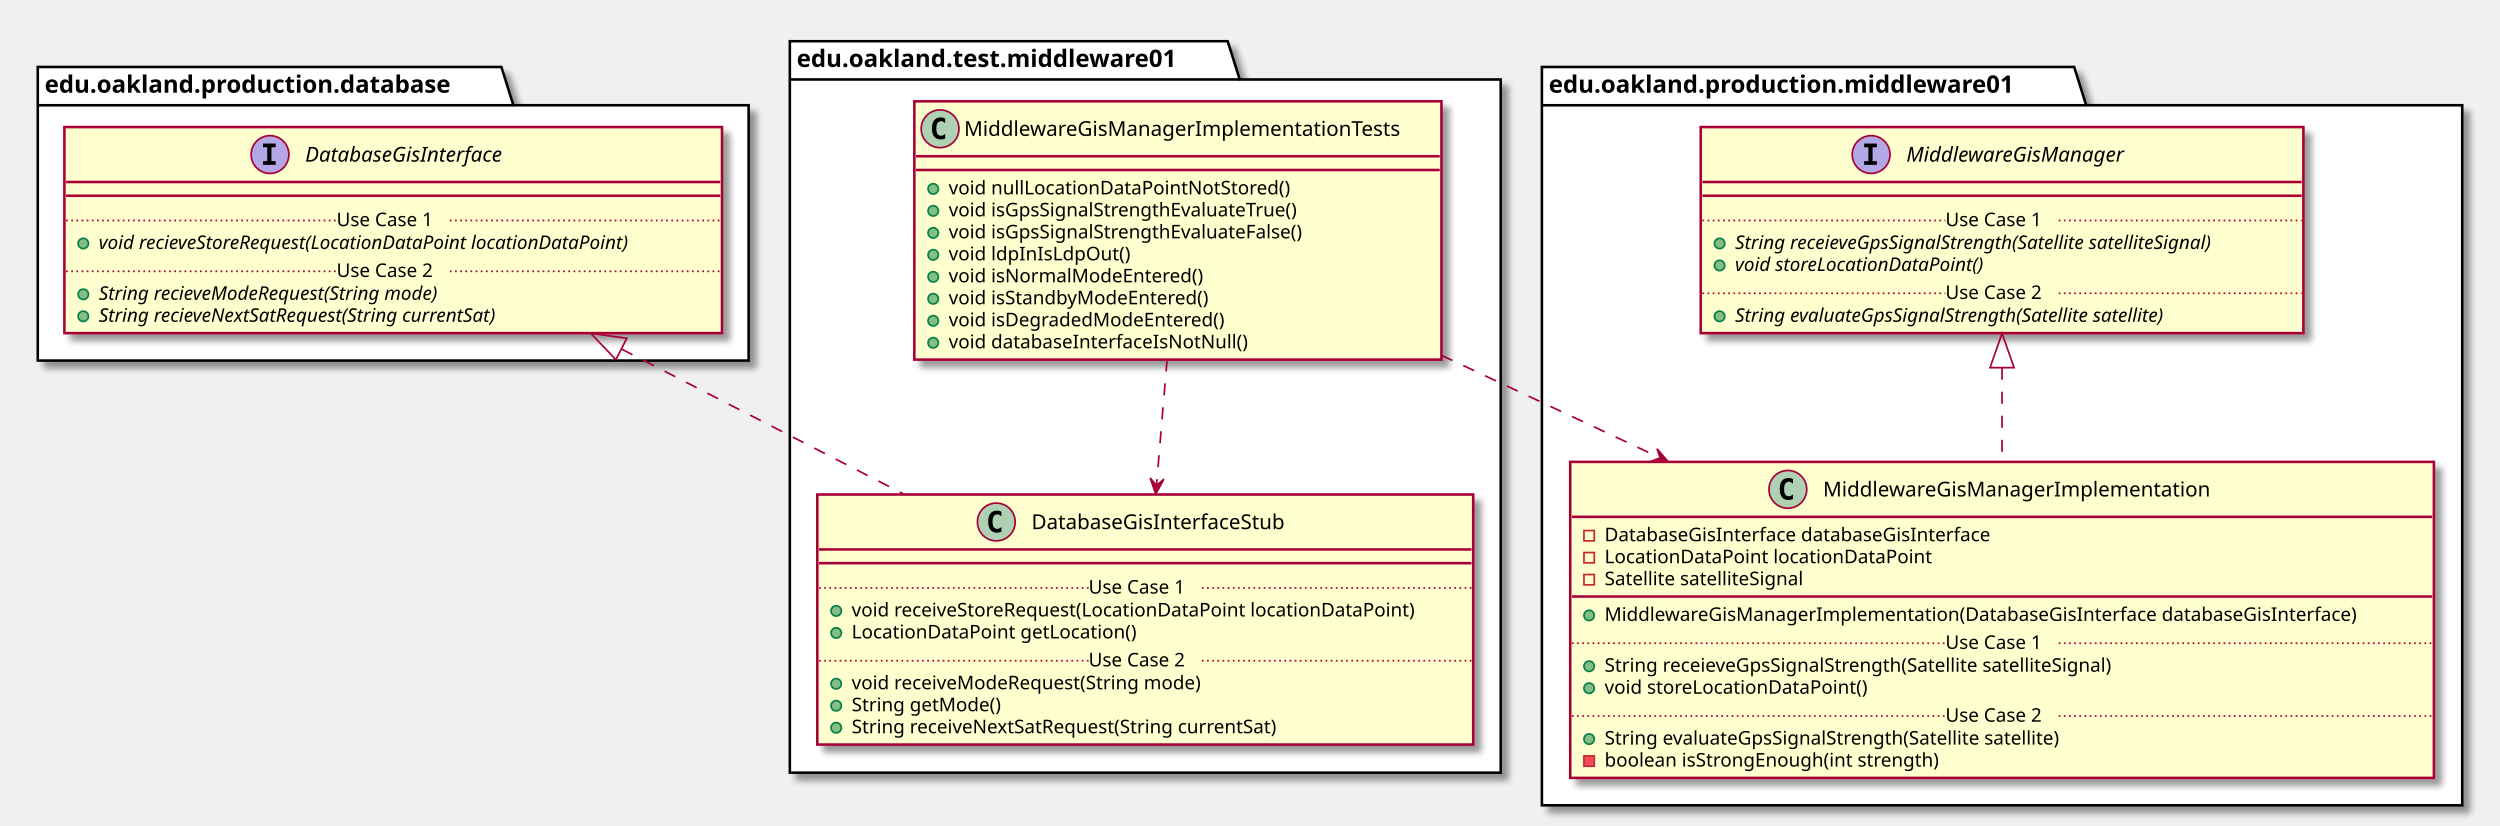
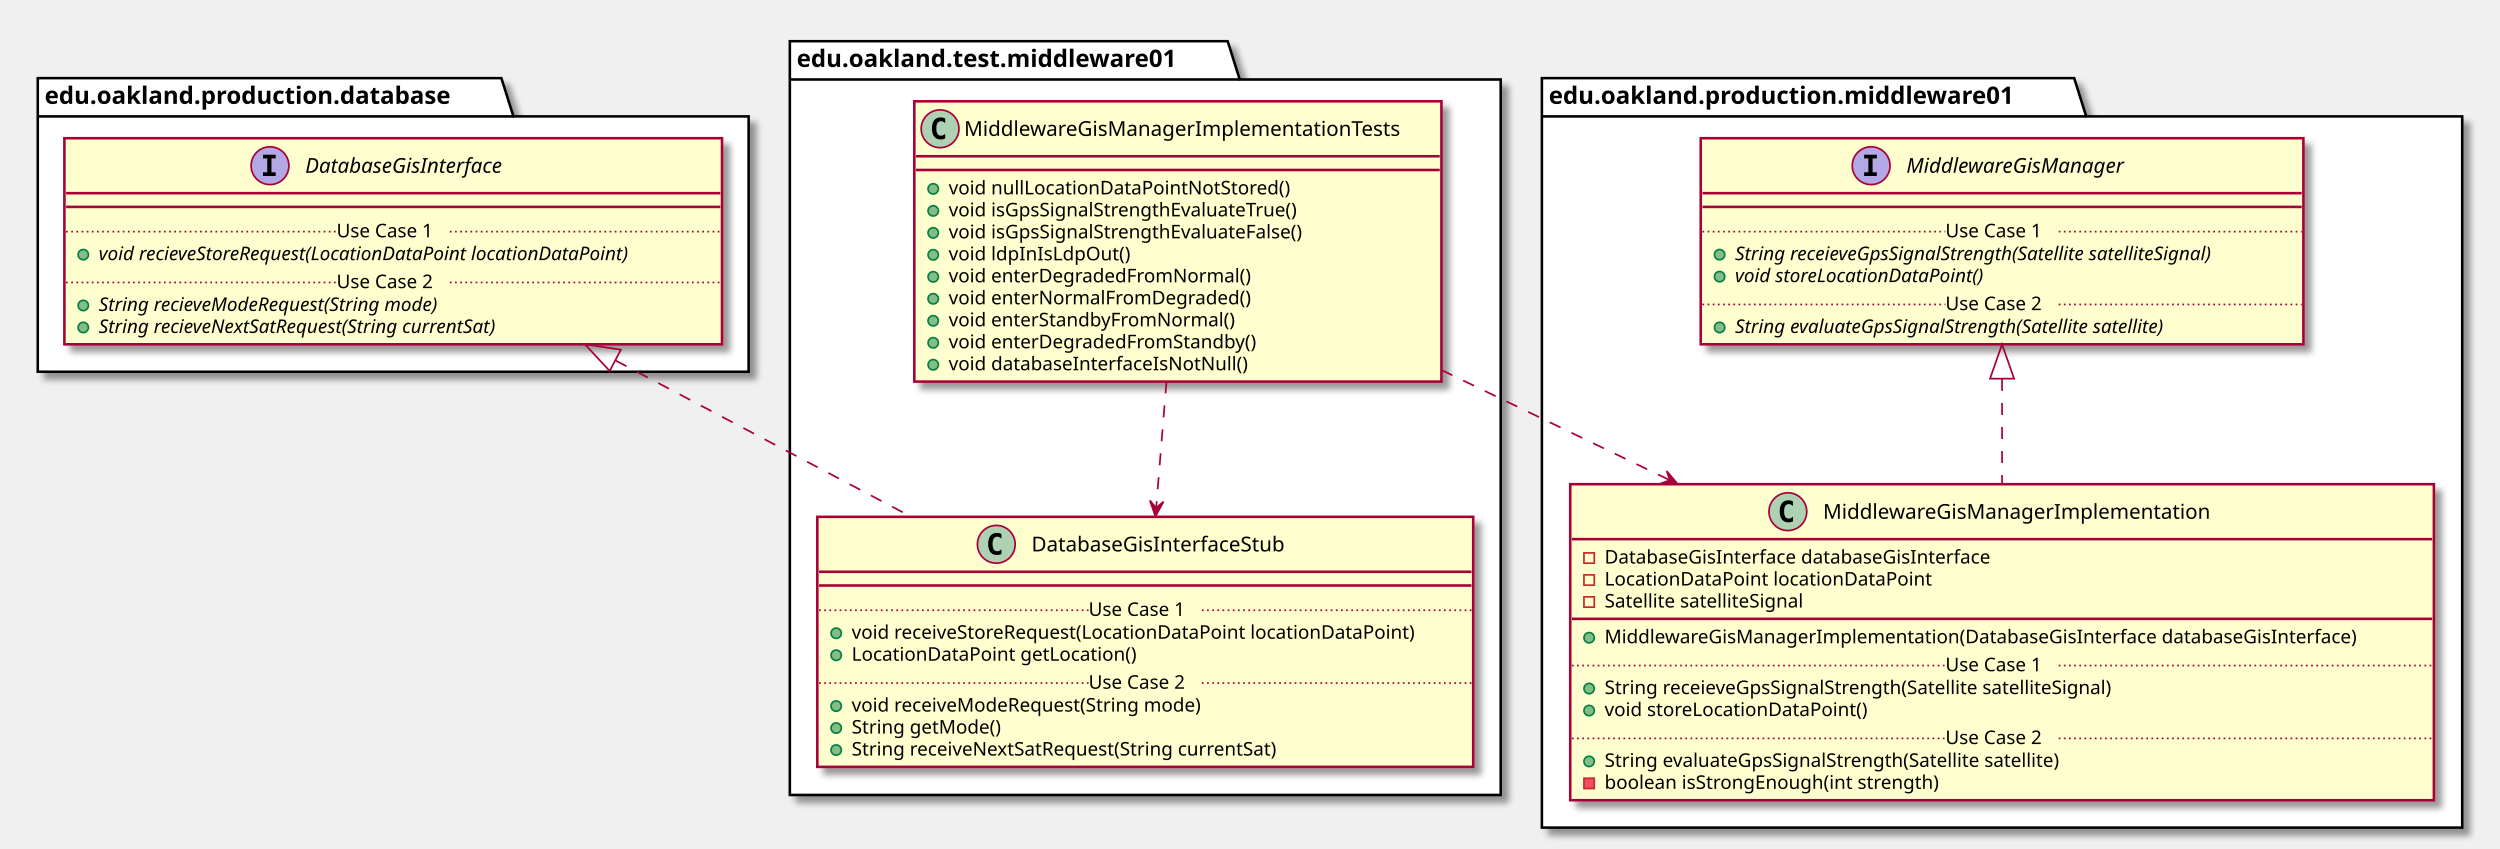
- <svg xmlns="http://www.w3.org/2000/svg" contentScriptType="application/ecmascript" contentStyleType="text/css" height="481px" preserveAspectRatio="none" style="width:1456px;height:481px;" version="1.1" viewBox="0 0 1456 481" width="1456px" zoomAndPan="magnify">
+ <svg xmlns="http://www.w3.org/2000/svg" contentScriptType="application/ecmascript" contentStyleType="text/css" height="494px" preserveAspectRatio="none" style="width:1456px;height:494px;" version="1.1" viewBox="0 0 1456 494" width="1456px" zoomAndPan="magnify">
  <defs>
-     <filter height="300%" id="f620our70lhfv" width="300%" x="-1" y="-1">
+     <filter height="300%" id="f15c6drky5kd9h" width="300%" x="-1" y="-1">
      <feGaussianBlur result="blurOut" stdDeviation="2.0" />
      <feColorMatrix in="blurOut" result="blurOut2" type="matrix" values="0 0 0 0 0 0 0 0 0 0 0 0 0 0 0 0 0 0 .4 0" />
      <feOffset dx="4.0" dy="4.0" in="blurOut2" result="blurOut3" />
      <feBlend in="SourceGraphic" in2="blurOut3" mode="normal" />
    </filter>
  </defs>
  <g>
-     <polygon fill="#FFFFFF" filter="url(#f620our70lhfv)" points="460,24,715,24,722,46.297,874,46.297,874,450,460,450,460,24" style="stroke: #000000; stroke-width: 1.5;" />
+     <polygon fill="#FFFFFF" filter="url(#f15c6drky5kd9h)" points="460,24,715,24,722,46.297,874,46.297,874,463,460,463,460,24" style="stroke: #000000; stroke-width: 1.5;" />
    <line style="stroke: #000000; stroke-width: 1.5;" x1="460" x2="722" y1="46.297" y2="46.297" />
    <text fill="#000000" font-family="sans-serif" font-size="14" font-weight="bold" lengthAdjust="spacingAndGlyphs" textLength="249" x="464" y="38.995">edu.oakland.test.middleware01</text>
-     <polygon fill="#FFFFFF" filter="url(#f620our70lhfv)" points="22,39,292,39,299,61.297,436,61.297,436,210,22,210,22,39" style="stroke: #000000; stroke-width: 1.5;" />
-     <line style="stroke: #000000; stroke-width: 1.5;" x1="22" x2="299" y1="61.297" y2="61.297" />
-     <text fill="#000000" font-family="sans-serif" font-size="14" font-weight="bold" lengthAdjust="spacingAndGlyphs" textLength="264" x="26" y="53.995">edu.oakland.production.database</text>
-     <polygon fill="#FFFFFF" filter="url(#f620our70lhfv)" points="898,39,1208,39,1215,61.297,1434,61.297,1434,469,898,469,898,39" style="stroke: #000000; stroke-width: 1.5;" />
-     <line style="stroke: #000000; stroke-width: 1.5;" x1="898" x2="1215" y1="61.297" y2="61.297" />
-     <text fill="#000000" font-family="sans-serif" font-size="14" font-weight="bold" lengthAdjust="spacingAndGlyphs" textLength="304" x="902" y="53.995">edu.oakland.production.middleware01</text>
-     <rect fill="#FEFECE" filter="url(#f620our70lhfv)" height="150.438" id="MiddlewareGisManagerImplementationTests" style="stroke: #A80036; stroke-width: 1.5;" width="307" x="532.5" y="59" />
+     <polygon fill="#FFFFFF" filter="url(#f15c6drky5kd9h)" points="22,45.5,292,45.5,299,67.797,436,67.797,436,216.5,22,216.5,22,45.5" style="stroke: #000000; stroke-width: 1.5;" />
+     <line style="stroke: #000000; stroke-width: 1.5;" x1="22" x2="299" y1="67.797" y2="67.797" />
+     <text fill="#000000" font-family="sans-serif" font-size="14" font-weight="bold" lengthAdjust="spacingAndGlyphs" textLength="264" x="26" y="60.495">edu.oakland.production.database</text>
+     <polygon fill="#FFFFFF" filter="url(#f15c6drky5kd9h)" points="898,45.5,1208,45.5,1215,67.797,1434,67.797,1434,482,898,482,898,45.5" style="stroke: #000000; stroke-width: 1.5;" />
+     <line style="stroke: #000000; stroke-width: 1.5;" x1="898" x2="1215" y1="67.797" y2="67.797" />
+     <text fill="#000000" font-family="sans-serif" font-size="14" font-weight="bold" lengthAdjust="spacingAndGlyphs" textLength="304" x="902" y="60.495">edu.oakland.production.middleware01</text>
+     <rect fill="#FEFECE" filter="url(#f15c6drky5kd9h)" height="163.242" id="MiddlewareGisManagerImplementationTests" style="stroke: #A80036; stroke-width: 1.5;" width="307" x="532.5" y="59" />
    <ellipse cx="547.5" cy="75" fill="#ADD1B2" rx="11" ry="11" style="stroke: #A80036; stroke-width: 1.0;" />
    <path d="M550.469,80.641 Q549.891,80.938 549.25,81.078 Q548.609,81.234 547.906,81.234 Q545.406,81.234 544.078,79.594 Q542.766,77.938 542.766,74.812 Q542.766,71.688 544.078,70.031 Q545.406,68.375 547.906,68.375 Q548.609,68.375 549.25,68.531 Q549.906,68.688 550.469,68.984 L550.469,71.703 Q549.844,71.125 549.25,70.859 Q548.656,70.578 548.031,70.578 Q546.688,70.578 546,71.656 Q545.312,72.719 545.312,74.812 Q545.312,76.906 546,77.984 Q546.688,79.047 548.031,79.047 Q548.656,79.047 549.25,78.781 Q549.844,78.5 550.469,77.922 L550.469,80.641 Z " />
    <text fill="#000000" font-family="sans-serif" font-size="12" lengthAdjust="spacingAndGlyphs" textLength="275" x="561.5" y="79.154">MiddlewareGisManagerImplementationTests</text>
    <line style="stroke: #A80036; stroke-width: 1.5;" x1="533.5" x2="838.5" y1="91" y2="91" />
    <line style="stroke: #A80036; stroke-width: 1.5;" x1="533.5" x2="838.5" y1="99" y2="99" />
    <ellipse cx="543.5" cy="110" fill="#84BE84" rx="3" ry="3" style="stroke: #038048; stroke-width: 1.0;" />
    <text fill="#000000" font-family="sans-serif" font-size="11" lengthAdjust="spacingAndGlyphs" textLength="213" x="552.5" y="113.21">void nullLocationDataPointNotStored()</text>
    <ellipse cx="543.5" cy="122.805" fill="#84BE84" rx="3" ry="3" style="stroke: #038048; stroke-width: 1.0;" />
    <text fill="#000000" font-family="sans-serif" font-size="11" lengthAdjust="spacingAndGlyphs" textLength="226" x="552.5" y="126.015">void isGpsSignalStrengthEvaluateTrue()</text>
    <ellipse cx="543.5" cy="135.609" fill="#84BE84" rx="3" ry="3" style="stroke: #038048; stroke-width: 1.0;" />
    <text fill="#000000" font-family="sans-serif" font-size="11" lengthAdjust="spacingAndGlyphs" textLength="230" x="552.5" y="138.82">void isGpsSignalStrengthEvaluateFalse()</text>
    <ellipse cx="543.5" cy="148.414" fill="#84BE84" rx="3" ry="3" style="stroke: #038048; stroke-width: 1.0;" />
    <text fill="#000000" font-family="sans-serif" font-size="11" lengthAdjust="spacingAndGlyphs" textLength="112" x="552.5" y="151.625">void ldpInIsLdpOut()</text>
    <ellipse cx="543.5" cy="161.219" fill="#84BE84" rx="3" ry="3" style="stroke: #038048; stroke-width: 1.0;" />
-     <text fill="#000000" font-family="sans-serif" font-size="11" lengthAdjust="spacingAndGlyphs" textLength="160" x="552.5" y="164.429">void isNormalModeEntered()</text>
+     <text fill="#000000" font-family="sans-serif" font-size="11" lengthAdjust="spacingAndGlyphs" textLength="190" x="552.5" y="164.429">void enterDegradedFromNormal()</text>
    <ellipse cx="543.5" cy="174.023" fill="#84BE84" rx="3" ry="3" style="stroke: #038048; stroke-width: 1.0;" />
-     <text fill="#000000" font-family="sans-serif" font-size="11" lengthAdjust="spacingAndGlyphs" textLength="165" x="552.5" y="177.234">void isStandbyModeEntered()</text>
+     <text fill="#000000" font-family="sans-serif" font-size="11" lengthAdjust="spacingAndGlyphs" textLength="190" x="552.5" y="177.234">void enterNormalFromDegraded()</text>
    <ellipse cx="543.5" cy="186.828" fill="#84BE84" rx="3" ry="3" style="stroke: #038048; stroke-width: 1.0;" />
-     <text fill="#000000" font-family="sans-serif" font-size="11" lengthAdjust="spacingAndGlyphs" textLength="174" x="552.5" y="190.039">void isDegradedModeEntered()</text>
+     <text fill="#000000" font-family="sans-serif" font-size="11" lengthAdjust="spacingAndGlyphs" textLength="181" x="552.5" y="190.039">void enterStandbyFromNormal()</text>
    <ellipse cx="543.5" cy="199.633" fill="#84BE84" rx="3" ry="3" style="stroke: #038048; stroke-width: 1.0;" />
-     <text fill="#000000" font-family="sans-serif" font-size="11" lengthAdjust="spacingAndGlyphs" textLength="188" x="552.5" y="202.843">void databaseInterfaceIsNotNull()</text>
-     <rect fill="#FEFECE" filter="url(#f620our70lhfv)" height="145.633" id="DatabaseGisInterfaceStub" style="stroke: #A80036; stroke-width: 1.5;" width="382" x="476" y="288" />
-     <ellipse cx="580.25" cy="304" fill="#ADD1B2" rx="11" ry="11" style="stroke: #A80036; stroke-width: 1.0;" />
-     <path d="M583.219,309.641 Q582.641,309.938 582,310.078 Q581.359,310.234 580.656,310.234 Q578.156,310.234 576.828,308.594 Q575.516,306.938 575.516,303.812 Q575.516,300.688 576.828,299.031 Q578.156,297.375 580.656,297.375 Q581.359,297.375 582,297.531 Q582.656,297.688 583.219,297.984 L583.219,300.703 Q582.594,300.125 582,299.859 Q581.406,299.578 580.781,299.578 Q579.438,299.578 578.75,300.656 Q578.062,301.719 578.062,303.812 Q578.062,305.906 578.75,306.984 Q579.438,308.047 580.781,308.047 Q581.406,308.047 582,307.781 Q582.594,307.5 583.219,306.922 L583.219,309.641 Z " />
-     <text fill="#000000" font-family="sans-serif" font-size="12" lengthAdjust="spacingAndGlyphs" textLength="165" x="600.75" y="308.154">DatabaseGisInterfaceStub</text>
-     <line style="stroke: #A80036; stroke-width: 1.5;" x1="477" x2="857" y1="320" y2="320" />
-     <line style="stroke: #A80036; stroke-width: 1.5;" x1="477" x2="857" y1="328" y2="328" />
-     <ellipse cx="487" cy="355.805" fill="#84BE84" rx="3" ry="3" style="stroke: #038048; stroke-width: 1.0;" />
-     <text fill="#000000" font-family="sans-serif" font-size="11" lengthAdjust="spacingAndGlyphs" textLength="356" x="496" y="359.015">void receiveStoreRequest(LocationDataPoint locationDataPoint)</text>
-     <ellipse cx="487" cy="368.609" fill="#84BE84" rx="3" ry="3" style="stroke: #038048; stroke-width: 1.0;" />
-     <text fill="#000000" font-family="sans-serif" font-size="11" lengthAdjust="spacingAndGlyphs" textLength="178" x="496" y="371.82">LocationDataPoint getLocation()</text>
-     <line style="stroke: #A80036; stroke-width: 1.0; stroke-dasharray: 1.0,2.0;" x1="477" x2="634" y1="342.402" y2="342.402" />
-     <text fill="#000000" font-family="sans-serif" font-size="11" lengthAdjust="spacingAndGlyphs" textLength="66" x="634" y="345.71">Use Case 1</text>
-     <line style="stroke: #A80036; stroke-width: 1.0; stroke-dasharray: 1.0,2.0;" x1="700" x2="857" y1="342.402" y2="342.402" />
-     <ellipse cx="487" cy="398.219" fill="#84BE84" rx="3" ry="3" style="stroke: #038048; stroke-width: 1.0;" />
-     <text fill="#000000" font-family="sans-serif" font-size="11" lengthAdjust="spacingAndGlyphs" textLength="222" x="496" y="401.429">void receiveModeRequest(String mode)</text>
-     <ellipse cx="487" cy="411.023" fill="#84BE84" rx="3" ry="3" style="stroke: #038048; stroke-width: 1.0;" />
-     <text fill="#000000" font-family="sans-serif" font-size="11" lengthAdjust="spacingAndGlyphs" textLength="94" x="496" y="414.234">String getMode()</text>
-     <ellipse cx="487" cy="423.828" fill="#84BE84" rx="3" ry="3" style="stroke: #038048; stroke-width: 1.0;" />
-     <text fill="#000000" font-family="sans-serif" font-size="11" lengthAdjust="spacingAndGlyphs" textLength="275" x="496" y="427.039">String receiveNextSatRequest(String currentSat)</text>
-     <line style="stroke: #A80036; stroke-width: 1.0; stroke-dasharray: 1.0,2.0;" x1="477" x2="634" y1="384.816" y2="384.816" />
-     <text fill="#000000" font-family="sans-serif" font-size="11" lengthAdjust="spacingAndGlyphs" textLength="66" x="634" y="388.125">Use Case 2</text>
-     <line style="stroke: #A80036; stroke-width: 1.0; stroke-dasharray: 1.0,2.0;" x1="700" x2="857" y1="384.816" y2="384.816" />
-     <rect fill="#FEFECE" filter="url(#f620our70lhfv)" height="120.023" id="DatabaseGisInterface" style="stroke: #A80036; stroke-width: 1.5;" width="383" x="37.5" y="74" />
-     <ellipse cx="157.25" cy="90" fill="#B4A7E5" rx="11" ry="11" style="stroke: #A80036; stroke-width: 1.0;" />
-     <path d="M153.172,85.766 L153.172,83.609 L160.562,83.609 L160.562,85.766 L158.094,85.766 L158.094,93.844 L160.562,93.844 L160.562,96 L153.172,96 L153.172,93.844 L155.641,93.844 L155.641,85.766 L153.172,85.766 Z " />
-     <text fill="#000000" font-family="sans-serif" font-size="12" font-style="italic" lengthAdjust="spacingAndGlyphs" textLength="135" x="177.75" y="94.154">DatabaseGisInterface</text>
-     <line style="stroke: #A80036; stroke-width: 1.5;" x1="38.5" x2="419.5" y1="106" y2="106" />
-     <line style="stroke: #A80036; stroke-width: 1.5;" x1="38.5" x2="419.5" y1="114" y2="114" />
-     <ellipse cx="48.5" cy="141.805" fill="#84BE84" rx="3" ry="3" style="stroke: #038048; stroke-width: 1.0;" />
-     <text fill="#000000" font-family="sans-serif" font-size="11" font-style="italic" lengthAdjust="spacingAndGlyphs" textLength="357" x="57.5" y="145.015">void recieveStoreRequest(LocationDataPoint locationDataPoint)</text>
-     <line style="stroke: #A80036; stroke-width: 1.0; stroke-dasharray: 1.0,2.0;" x1="38.5" x2="196" y1="128.402" y2="128.402" />
-     <text fill="#000000" font-family="sans-serif" font-size="11" lengthAdjust="spacingAndGlyphs" textLength="66" x="196" y="131.71">Use Case 1</text>
-     <line style="stroke: #A80036; stroke-width: 1.0; stroke-dasharray: 1.0,2.0;" x1="262" x2="419.5" y1="128.402" y2="128.402" />
-     <ellipse cx="48.5" cy="171.414" fill="#84BE84" rx="3" ry="3" style="stroke: #038048; stroke-width: 1.0;" />
-     <text fill="#000000" font-family="sans-serif" font-size="11" font-style="italic" lengthAdjust="spacingAndGlyphs" textLength="232" x="57.5" y="174.625">String recieveModeRequest(String mode)</text>
-     <ellipse cx="48.5" cy="184.219" fill="#84BE84" rx="3" ry="3" style="stroke: #038048; stroke-width: 1.0;" />
-     <text fill="#000000" font-family="sans-serif" font-size="11" font-style="italic" lengthAdjust="spacingAndGlyphs" textLength="273" x="57.5" y="187.429">String recieveNextSatRequest(String currentSat)</text>
-     <line style="stroke: #A80036; stroke-width: 1.0; stroke-dasharray: 1.0,2.0;" x1="38.5" x2="196" y1="158.012" y2="158.012" />
-     <text fill="#000000" font-family="sans-serif" font-size="11" lengthAdjust="spacingAndGlyphs" textLength="66" x="196" y="161.32">Use Case 2</text>
-     <line style="stroke: #A80036; stroke-width: 1.0; stroke-dasharray: 1.0,2.0;" x1="262" x2="419.5" y1="158.012" y2="158.012" />
-     <rect fill="#FEFECE" filter="url(#f620our70lhfv)" height="184.047" id="MiddlewareGisManagerImplementation" style="stroke: #A80036; stroke-width: 1.5;" width="503" x="914.5" y="269" />
-     <ellipse cx="1041.25" cy="285" fill="#ADD1B2" rx="11" ry="11" style="stroke: #A80036; stroke-width: 1.0;" />
-     <path d="M1044.219,290.641 Q1043.641,290.938 1043,291.078 Q1042.359,291.234 1041.656,291.234 Q1039.156,291.234 1037.828,289.594 Q1036.516,287.938 1036.516,284.812 Q1036.516,281.688 1037.828,280.031 Q1039.156,278.375 1041.656,278.375 Q1042.359,278.375 1043,278.531 Q1043.656,278.688 1044.219,278.984 L1044.219,281.703 Q1043.594,281.125 1043,280.859 Q1042.406,280.578 1041.781,280.578 Q1040.438,280.578 1039.75,281.656 Q1039.062,282.719 1039.062,284.812 Q1039.062,286.906 1039.75,287.984 Q1040.438,289.047 1041.781,289.047 Q1042.406,289.047 1043,288.781 Q1043.594,288.5 1044.219,287.922 L1044.219,290.641 Z " />
-     <text fill="#000000" font-family="sans-serif" font-size="12" lengthAdjust="spacingAndGlyphs" textLength="241" x="1061.75" y="289.154">MiddlewareGisManagerImplementation</text>
-     <line style="stroke: #A80036; stroke-width: 1.5;" x1="915.5" x2="1416.5" y1="301" y2="301" />
-     <rect fill="none" height="6" style="stroke: #C82930; stroke-width: 1.0;" width="6" x="922.5" y="309" />
-     <text fill="#000000" font-family="sans-serif" font-size="11" lengthAdjust="spacingAndGlyphs" textLength="249" x="934.5" y="315.21">DatabaseGisInterface databaseGisInterface</text>
-     <rect fill="none" height="6" style="stroke: #C82930; stroke-width: 1.0;" width="6" x="922.5" y="321.805" />
-     <text fill="#000000" font-family="sans-serif" font-size="11" lengthAdjust="spacingAndGlyphs" textLength="203" x="934.5" y="328.015">LocationDataPoint locationDataPoint</text>
-     <rect fill="none" height="6" style="stroke: #C82930; stroke-width: 1.0;" width="6" x="922.5" y="334.609" />
-     <text fill="#000000" font-family="sans-serif" font-size="11" lengthAdjust="spacingAndGlyphs" textLength="130" x="934.5" y="340.82">Satellite satelliteSignal</text>
-     <line style="stroke: #A80036; stroke-width: 1.5;" x1="915.5" x2="1416.5" y1="347.414" y2="347.414" />
-     <ellipse cx="925.5" cy="358.414" fill="#84BE84" rx="3" ry="3" style="stroke: #038048; stroke-width: 1.0;" />
-     <text fill="#000000" font-family="sans-serif" font-size="11" lengthAdjust="spacingAndGlyphs" textLength="477" x="934.5" y="361.625">MiddlewareGisManagerImplementation(DatabaseGisInterface databaseGisInterface)</text>
-     <ellipse cx="925.5" cy="388.023" fill="#84BE84" rx="3" ry="3" style="stroke: #038048; stroke-width: 1.0;" />
-     <text fill="#000000" font-family="sans-serif" font-size="11" lengthAdjust="spacingAndGlyphs" textLength="331" x="934.5" y="391.234">String receieveGpsSignalStrength(Satellite satelliteSignal)</text>
-     <ellipse cx="925.5" cy="400.828" fill="#84BE84" rx="3" ry="3" style="stroke: #038048; stroke-width: 1.0;" />
-     <text fill="#000000" font-family="sans-serif" font-size="11" lengthAdjust="spacingAndGlyphs" textLength="166" x="934.5" y="404.039">void storeLocationDataPoint()</text>
-     <line style="stroke: #A80036; stroke-width: 1.0; stroke-dasharray: 1.0,2.0;" x1="915.5" x2="1133" y1="374.621" y2="374.621" />
-     <text fill="#000000" font-family="sans-serif" font-size="11" lengthAdjust="spacingAndGlyphs" textLength="66" x="1133" y="377.929">Use Case 1</text>
-     <line style="stroke: #A80036; stroke-width: 1.0; stroke-dasharray: 1.0,2.0;" x1="1199" x2="1416.5" y1="374.621" y2="374.621" />
-     <ellipse cx="925.5" cy="430.438" fill="#84BE84" rx="3" ry="3" style="stroke: #038048; stroke-width: 1.0;" />
-     <text fill="#000000" font-family="sans-serif" font-size="11" lengthAdjust="spacingAndGlyphs" textLength="296" x="934.5" y="433.648">String evaluateGpsSignalStrength(Satellite satellite)</text>
-     <rect fill="#F24D5C" height="6" style="stroke: #C82930; stroke-width: 1.0;" width="6" x="922.5" y="440.242" />
-     <text fill="#000000" font-family="sans-serif" font-size="11" lengthAdjust="spacingAndGlyphs" textLength="213" x="934.5" y="446.453">boolean isStrongEnough(int strength)</text>
-     <line style="stroke: #A80036; stroke-width: 1.0; stroke-dasharray: 1.0,2.0;" x1="915.5" x2="1133" y1="417.035" y2="417.035" />
-     <text fill="#000000" font-family="sans-serif" font-size="11" lengthAdjust="spacingAndGlyphs" textLength="66" x="1133" y="420.343">Use Case 2</text>
-     <line style="stroke: #A80036; stroke-width: 1.0; stroke-dasharray: 1.0,2.0;" x1="1199" x2="1416.5" y1="417.035" y2="417.035" />
-     <rect fill="#FEFECE" filter="url(#f620our70lhfv)" height="120.023" id="MiddlewareGisManager" style="stroke: #A80036; stroke-width: 1.5;" width="351" x="990.5" y="74" />
-     <ellipse cx="1089.75" cy="90" fill="#B4A7E5" rx="11" ry="11" style="stroke: #A80036; stroke-width: 1.0;" />
-     <path d="M1085.672,85.766 L1085.672,83.609 L1093.062,83.609 L1093.062,85.766 L1090.594,85.766 L1090.594,93.844 L1093.062,93.844 L1093.062,96 L1085.672,96 L1085.672,93.844 L1088.141,93.844 L1088.141,85.766 L1085.672,85.766 Z " />
-     <text fill="#000000" font-family="sans-serif" font-size="12" font-style="italic" lengthAdjust="spacingAndGlyphs" textLength="144" x="1110.25" y="94.154">MiddlewareGisManager</text>
-     <line style="stroke: #A80036; stroke-width: 1.5;" x1="991.5" x2="1340.5" y1="106" y2="106" />
-     <line style="stroke: #A80036; stroke-width: 1.5;" x1="991.5" x2="1340.5" y1="114" y2="114" />
-     <ellipse cx="1001.5" cy="141.805" fill="#84BE84" rx="3" ry="3" style="stroke: #038048; stroke-width: 1.0;" />
-     <text fill="#000000" font-family="sans-serif" font-size="11" font-style="italic" lengthAdjust="spacingAndGlyphs" textLength="325" x="1010.5" y="145.015">String receieveGpsSignalStrength(Satellite satelliteSignal)</text>
-     <ellipse cx="1001.5" cy="154.609" fill="#84BE84" rx="3" ry="3" style="stroke: #038048; stroke-width: 1.0;" />
-     <text fill="#000000" font-family="sans-serif" font-size="11" font-style="italic" lengthAdjust="spacingAndGlyphs" textLength="166" x="1010.5" y="157.82">void storeLocationDataPoint()</text>
-     <line style="stroke: #A80036; stroke-width: 1.0; stroke-dasharray: 1.0,2.0;" x1="991.5" x2="1133" y1="128.402" y2="128.402" />
-     <text fill="#000000" font-family="sans-serif" font-size="11" lengthAdjust="spacingAndGlyphs" textLength="66" x="1133" y="131.71">Use Case 1</text>
-     <line style="stroke: #A80036; stroke-width: 1.0; stroke-dasharray: 1.0,2.0;" x1="1199" x2="1340.5" y1="128.402" y2="128.402" />
-     <ellipse cx="1001.5" cy="184.219" fill="#84BE84" rx="3" ry="3" style="stroke: #038048; stroke-width: 1.0;" />
-     <text fill="#000000" font-family="sans-serif" font-size="11" font-style="italic" lengthAdjust="spacingAndGlyphs" textLength="291" x="1010.5" y="187.429">String evaluateGpsSignalStrength(Satellite satellite)</text>
-     <line style="stroke: #A80036; stroke-width: 1.0; stroke-dasharray: 1.0,2.0;" x1="991.5" x2="1133" y1="170.816" y2="170.816" />
-     <text fill="#000000" font-family="sans-serif" font-size="11" lengthAdjust="spacingAndGlyphs" textLength="66" x="1133" y="174.125">Use Case 2</text>
-     <line style="stroke: #A80036; stroke-width: 1.0; stroke-dasharray: 1.0,2.0;" x1="1199" x2="1340.5" y1="170.816" y2="170.816" />
-     <path d="M362.13,203.39 C414.14,230.11 473.82,260.77 526.52,287.83 " fill="none" id="DatabaseGisInterface&lt;-DatabaseGisInterfaceStub" style="stroke: #A80036; stroke-width: 1.0; stroke-dasharray: 7.0,7.0;" />
-     <polygon fill="none" points="358.67,209.48,344.08,194.12,365.07,197.03,358.67,209.48" style="stroke: #A80036; stroke-width: 1.0;" />
-     <path d="M679.73,209.3 C677.74,232.84 675.54,258.91 673.53,282.66 " fill="none" id="MiddlewareGisManagerImplementationTests-&gt;DatabaseGisInterfaceStub" style="stroke: #A80036; stroke-width: 1.0; stroke-dasharray: 7.0,7.0;" />
-     <polygon fill="#A80036" points="673.11,287.69,677.841,279.052,673.524,282.707,669.869,278.39,673.11,287.69" style="stroke: #A80036; stroke-width: 1.0;" />
-     <path d="M1166,214.13 C1166,231.74 1166,250.56 1166,268.62 " fill="none" id="MiddlewareGisManager&lt;-MiddlewareGisManagerImplementation" style="stroke: #A80036; stroke-width: 1.0; stroke-dasharray: 7.0,7.0;" />
-     <polygon fill="none" points="1159,214.12,1166,194.12,1173,214.12,1159,214.12" style="stroke: #A80036; stroke-width: 1.0;" />
-     <path d="M839.53,206.96 C880.02,225.95 924.3,246.7 966.82,266.63 " fill="none" id="MiddlewareGisManagerImplementationTests-&gt;MiddlewareGisManagerImplementation" style="stroke: #A80036; stroke-width: 1.0; stroke-dasharray: 7.0,7.0;" />
-     <polygon fill="#A80036" points="971.46,268.81,965.016,261.361,966.935,266.683,961.613,268.602,971.46,268.81" style="stroke: #A80036; stroke-width: 1.0;" />
+     <text fill="#000000" font-family="sans-serif" font-size="11" lengthAdjust="spacingAndGlyphs" textLength="195" x="552.5" y="202.843">void enterDegradedFromStandby()</text>
+     <ellipse cx="543.5" cy="212.438" fill="#84BE84" rx="3" ry="3" style="stroke: #038048; stroke-width: 1.0;" />
+     <text fill="#000000" font-family="sans-serif" font-size="11" lengthAdjust="spacingAndGlyphs" textLength="188" x="552.5" y="215.648">void databaseInterfaceIsNotNull()</text>
+     <rect fill="#FEFECE" filter="url(#f15c6drky5kd9h)" height="145.633" id="DatabaseGisInterfaceStub" style="stroke: #A80036; stroke-width: 1.5;" width="382" x="476" y="301" />
+     <ellipse cx="580.25" cy="317" fill="#ADD1B2" rx="11" ry="11" style="stroke: #A80036; stroke-width: 1.0;" />
+     <path d="M583.219,322.641 Q582.641,322.938 582,323.078 Q581.359,323.234 580.656,323.234 Q578.156,323.234 576.828,321.594 Q575.516,319.938 575.516,316.812 Q575.516,313.688 576.828,312.031 Q578.156,310.375 580.656,310.375 Q581.359,310.375 582,310.531 Q582.656,310.688 583.219,310.984 L583.219,313.703 Q582.594,313.125 582,312.859 Q581.406,312.578 580.781,312.578 Q579.438,312.578 578.75,313.656 Q578.062,314.719 578.062,316.812 Q578.062,318.906 578.75,319.984 Q579.438,321.047 580.781,321.047 Q581.406,321.047 582,320.781 Q582.594,320.5 583.219,319.922 L583.219,322.641 Z " />
+     <text fill="#000000" font-family="sans-serif" font-size="12" lengthAdjust="spacingAndGlyphs" textLength="165" x="600.75" y="321.154">DatabaseGisInterfaceStub</text>
+     <line style="stroke: #A80036; stroke-width: 1.5;" x1="477" x2="857" y1="333" y2="333" />
+     <line style="stroke: #A80036; stroke-width: 1.5;" x1="477" x2="857" y1="341" y2="341" />
+     <ellipse cx="487" cy="368.805" fill="#84BE84" rx="3" ry="3" style="stroke: #038048; stroke-width: 1.0;" />
+     <text fill="#000000" font-family="sans-serif" font-size="11" lengthAdjust="spacingAndGlyphs" textLength="356" x="496" y="372.015">void receiveStoreRequest(LocationDataPoint locationDataPoint)</text>
+     <ellipse cx="487" cy="381.609" fill="#84BE84" rx="3" ry="3" style="stroke: #038048; stroke-width: 1.0;" />
+     <text fill="#000000" font-family="sans-serif" font-size="11" lengthAdjust="spacingAndGlyphs" textLength="178" x="496" y="384.82">LocationDataPoint getLocation()</text>
+     <line style="stroke: #A80036; stroke-width: 1.0; stroke-dasharray: 1.0,2.0;" x1="477" x2="634" y1="355.402" y2="355.402" />
+     <text fill="#000000" font-family="sans-serif" font-size="11" lengthAdjust="spacingAndGlyphs" textLength="66" x="634" y="358.71">Use Case 1</text>
+     <line style="stroke: #A80036; stroke-width: 1.0; stroke-dasharray: 1.0,2.0;" x1="700" x2="857" y1="355.402" y2="355.402" />
+     <ellipse cx="487" cy="411.219" fill="#84BE84" rx="3" ry="3" style="stroke: #038048; stroke-width: 1.0;" />
+     <text fill="#000000" font-family="sans-serif" font-size="11" lengthAdjust="spacingAndGlyphs" textLength="222" x="496" y="414.429">void receiveModeRequest(String mode)</text>
+     <ellipse cx="487" cy="424.023" fill="#84BE84" rx="3" ry="3" style="stroke: #038048; stroke-width: 1.0;" />
+     <text fill="#000000" font-family="sans-serif" font-size="11" lengthAdjust="spacingAndGlyphs" textLength="94" x="496" y="427.234">String getMode()</text>
+     <ellipse cx="487" cy="436.828" fill="#84BE84" rx="3" ry="3" style="stroke: #038048; stroke-width: 1.0;" />
+     <text fill="#000000" font-family="sans-serif" font-size="11" lengthAdjust="spacingAndGlyphs" textLength="275" x="496" y="440.039">String receiveNextSatRequest(String currentSat)</text>
+     <line style="stroke: #A80036; stroke-width: 1.0; stroke-dasharray: 1.0,2.0;" x1="477" x2="634" y1="397.816" y2="397.816" />
+     <text fill="#000000" font-family="sans-serif" font-size="11" lengthAdjust="spacingAndGlyphs" textLength="66" x="634" y="401.125">Use Case 2</text>
+     <line style="stroke: #A80036; stroke-width: 1.0; stroke-dasharray: 1.0,2.0;" x1="700" x2="857" y1="397.816" y2="397.816" />
+     <rect fill="#FEFECE" filter="url(#f15c6drky5kd9h)" height="120.023" id="DatabaseGisInterface" style="stroke: #A80036; stroke-width: 1.5;" width="383" x="37.5" y="80.5" />
+     <ellipse cx="157.25" cy="96.5" fill="#B4A7E5" rx="11" ry="11" style="stroke: #A80036; stroke-width: 1.0;" />
+     <path d="M153.172,92.266 L153.172,90.109 L160.562,90.109 L160.562,92.266 L158.094,92.266 L158.094,100.344 L160.562,100.344 L160.562,102.5 L153.172,102.5 L153.172,100.344 L155.641,100.344 L155.641,92.266 L153.172,92.266 Z " />
+     <text fill="#000000" font-family="sans-serif" font-size="12" font-style="italic" lengthAdjust="spacingAndGlyphs" textLength="135" x="177.75" y="100.654">DatabaseGisInterface</text>
+     <line style="stroke: #A80036; stroke-width: 1.5;" x1="38.5" x2="419.5" y1="112.5" y2="112.5" />
+     <line style="stroke: #A80036; stroke-width: 1.5;" x1="38.5" x2="419.5" y1="120.5" y2="120.5" />
+     <ellipse cx="48.5" cy="148.305" fill="#84BE84" rx="3" ry="3" style="stroke: #038048; stroke-width: 1.0;" />
+     <text fill="#000000" font-family="sans-serif" font-size="11" font-style="italic" lengthAdjust="spacingAndGlyphs" textLength="357" x="57.5" y="151.515">void recieveStoreRequest(LocationDataPoint locationDataPoint)</text>
+     <line style="stroke: #A80036; stroke-width: 1.0; stroke-dasharray: 1.0,2.0;" x1="38.5" x2="196" y1="134.902" y2="134.902" />
+     <text fill="#000000" font-family="sans-serif" font-size="11" lengthAdjust="spacingAndGlyphs" textLength="66" x="196" y="138.21">Use Case 1</text>
+     <line style="stroke: #A80036; stroke-width: 1.0; stroke-dasharray: 1.0,2.0;" x1="262" x2="419.5" y1="134.902" y2="134.902" />
+     <ellipse cx="48.5" cy="177.914" fill="#84BE84" rx="3" ry="3" style="stroke: #038048; stroke-width: 1.0;" />
+     <text fill="#000000" font-family="sans-serif" font-size="11" font-style="italic" lengthAdjust="spacingAndGlyphs" textLength="232" x="57.5" y="181.125">String recieveModeRequest(String mode)</text>
+     <ellipse cx="48.5" cy="190.719" fill="#84BE84" rx="3" ry="3" style="stroke: #038048; stroke-width: 1.0;" />
+     <text fill="#000000" font-family="sans-serif" font-size="11" font-style="italic" lengthAdjust="spacingAndGlyphs" textLength="273" x="57.5" y="193.929">String recieveNextSatRequest(String currentSat)</text>
+     <line style="stroke: #A80036; stroke-width: 1.0; stroke-dasharray: 1.0,2.0;" x1="38.5" x2="196" y1="164.512" y2="164.512" />
+     <text fill="#000000" font-family="sans-serif" font-size="11" lengthAdjust="spacingAndGlyphs" textLength="66" x="196" y="167.82">Use Case 2</text>
+     <line style="stroke: #A80036; stroke-width: 1.0; stroke-dasharray: 1.0,2.0;" x1="262" x2="419.5" y1="164.512" y2="164.512" />
+     <rect fill="#FEFECE" filter="url(#f15c6drky5kd9h)" height="184.047" id="MiddlewareGisManagerImplementation" style="stroke: #A80036; stroke-width: 1.5;" width="503" x="914.5" y="282" />
+     <ellipse cx="1041.25" cy="298" fill="#ADD1B2" rx="11" ry="11" style="stroke: #A80036; stroke-width: 1.0;" />
+     <path d="M1044.219,303.641 Q1043.641,303.938 1043,304.078 Q1042.359,304.234 1041.656,304.234 Q1039.156,304.234 1037.828,302.594 Q1036.516,300.938 1036.516,297.812 Q1036.516,294.688 1037.828,293.031 Q1039.156,291.375 1041.656,291.375 Q1042.359,291.375 1043,291.531 Q1043.656,291.688 1044.219,291.984 L1044.219,294.703 Q1043.594,294.125 1043,293.859 Q1042.406,293.578 1041.781,293.578 Q1040.438,293.578 1039.75,294.656 Q1039.062,295.719 1039.062,297.812 Q1039.062,299.906 1039.75,300.984 Q1040.438,302.047 1041.781,302.047 Q1042.406,302.047 1043,301.781 Q1043.594,301.5 1044.219,300.922 L1044.219,303.641 Z " />
+     <text fill="#000000" font-family="sans-serif" font-size="12" lengthAdjust="spacingAndGlyphs" textLength="241" x="1061.75" y="302.154">MiddlewareGisManagerImplementation</text>
+     <line style="stroke: #A80036; stroke-width: 1.5;" x1="915.5" x2="1416.5" y1="314" y2="314" />
+     <rect fill="none" height="6" style="stroke: #C82930; stroke-width: 1.0;" width="6" x="922.5" y="322" />
+     <text fill="#000000" font-family="sans-serif" font-size="11" lengthAdjust="spacingAndGlyphs" textLength="249" x="934.5" y="328.21">DatabaseGisInterface databaseGisInterface</text>
+     <rect fill="none" height="6" style="stroke: #C82930; stroke-width: 1.0;" width="6" x="922.5" y="334.805" />
+     <text fill="#000000" font-family="sans-serif" font-size="11" lengthAdjust="spacingAndGlyphs" textLength="203" x="934.5" y="341.015">LocationDataPoint locationDataPoint</text>
+     <rect fill="none" height="6" style="stroke: #C82930; stroke-width: 1.0;" width="6" x="922.5" y="347.609" />
+     <text fill="#000000" font-family="sans-serif" font-size="11" lengthAdjust="spacingAndGlyphs" textLength="130" x="934.5" y="353.82">Satellite satelliteSignal</text>
+     <line style="stroke: #A80036; stroke-width: 1.5;" x1="915.5" x2="1416.5" y1="360.414" y2="360.414" />
+     <ellipse cx="925.5" cy="371.414" fill="#84BE84" rx="3" ry="3" style="stroke: #038048; stroke-width: 1.0;" />
+     <text fill="#000000" font-family="sans-serif" font-size="11" lengthAdjust="spacingAndGlyphs" textLength="477" x="934.5" y="374.625">MiddlewareGisManagerImplementation(DatabaseGisInterface databaseGisInterface)</text>
+     <ellipse cx="925.5" cy="401.023" fill="#84BE84" rx="3" ry="3" style="stroke: #038048; stroke-width: 1.0;" />
+     <text fill="#000000" font-family="sans-serif" font-size="11" lengthAdjust="spacingAndGlyphs" textLength="331" x="934.5" y="404.234">String receieveGpsSignalStrength(Satellite satelliteSignal)</text>
+     <ellipse cx="925.5" cy="413.828" fill="#84BE84" rx="3" ry="3" style="stroke: #038048; stroke-width: 1.0;" />
+     <text fill="#000000" font-family="sans-serif" font-size="11" lengthAdjust="spacingAndGlyphs" textLength="166" x="934.5" y="417.039">void storeLocationDataPoint()</text>
+     <line style="stroke: #A80036; stroke-width: 1.0; stroke-dasharray: 1.0,2.0;" x1="915.5" x2="1133" y1="387.621" y2="387.621" />
+     <text fill="#000000" font-family="sans-serif" font-size="11" lengthAdjust="spacingAndGlyphs" textLength="66" x="1133" y="390.929">Use Case 1</text>
+     <line style="stroke: #A80036; stroke-width: 1.0; stroke-dasharray: 1.0,2.0;" x1="1199" x2="1416.5" y1="387.621" y2="387.621" />
+     <ellipse cx="925.5" cy="443.438" fill="#84BE84" rx="3" ry="3" style="stroke: #038048; stroke-width: 1.0;" />
+     <text fill="#000000" font-family="sans-serif" font-size="11" lengthAdjust="spacingAndGlyphs" textLength="296" x="934.5" y="446.648">String evaluateGpsSignalStrength(Satellite satellite)</text>
+     <rect fill="#F24D5C" height="6" style="stroke: #C82930; stroke-width: 1.0;" width="6" x="922.5" y="453.242" />
+     <text fill="#000000" font-family="sans-serif" font-size="11" lengthAdjust="spacingAndGlyphs" textLength="213" x="934.5" y="459.453">boolean isStrongEnough(int strength)</text>
+     <line style="stroke: #A80036; stroke-width: 1.0; stroke-dasharray: 1.0,2.0;" x1="915.5" x2="1133" y1="430.035" y2="430.035" />
+     <text fill="#000000" font-family="sans-serif" font-size="11" lengthAdjust="spacingAndGlyphs" textLength="66" x="1133" y="433.343">Use Case 2</text>
+     <line style="stroke: #A80036; stroke-width: 1.0; stroke-dasharray: 1.0,2.0;" x1="1199" x2="1416.5" y1="430.035" y2="430.035" />
+     <rect fill="#FEFECE" filter="url(#f15c6drky5kd9h)" height="120.023" id="MiddlewareGisManager" style="stroke: #A80036; stroke-width: 1.5;" width="351" x="990.5" y="80.5" />
+     <ellipse cx="1089.75" cy="96.5" fill="#B4A7E5" rx="11" ry="11" style="stroke: #A80036; stroke-width: 1.0;" />
+     <path d="M1085.672,92.266 L1085.672,90.109 L1093.062,90.109 L1093.062,92.266 L1090.594,92.266 L1090.594,100.344 L1093.062,100.344 L1093.062,102.5 L1085.672,102.5 L1085.672,100.344 L1088.141,100.344 L1088.141,92.266 L1085.672,92.266 Z " />
+     <text fill="#000000" font-family="sans-serif" font-size="12" font-style="italic" lengthAdjust="spacingAndGlyphs" textLength="144" x="1110.25" y="100.654">MiddlewareGisManager</text>
+     <line style="stroke: #A80036; stroke-width: 1.5;" x1="991.5" x2="1340.5" y1="112.5" y2="112.5" />
+     <line style="stroke: #A80036; stroke-width: 1.5;" x1="991.5" x2="1340.5" y1="120.5" y2="120.5" />
+     <ellipse cx="1001.5" cy="148.305" fill="#84BE84" rx="3" ry="3" style="stroke: #038048; stroke-width: 1.0;" />
+     <text fill="#000000" font-family="sans-serif" font-size="11" font-style="italic" lengthAdjust="spacingAndGlyphs" textLength="325" x="1010.5" y="151.515">String receieveGpsSignalStrength(Satellite satelliteSignal)</text>
+     <ellipse cx="1001.5" cy="161.109" fill="#84BE84" rx="3" ry="3" style="stroke: #038048; stroke-width: 1.0;" />
+     <text fill="#000000" font-family="sans-serif" font-size="11" font-style="italic" lengthAdjust="spacingAndGlyphs" textLength="166" x="1010.5" y="164.32">void storeLocationDataPoint()</text>
+     <line style="stroke: #A80036; stroke-width: 1.0; stroke-dasharray: 1.0,2.0;" x1="991.5" x2="1133" y1="134.902" y2="134.902" />
+     <text fill="#000000" font-family="sans-serif" font-size="11" lengthAdjust="spacingAndGlyphs" textLength="66" x="1133" y="138.21">Use Case 1</text>
+     <line style="stroke: #A80036; stroke-width: 1.0; stroke-dasharray: 1.0,2.0;" x1="1199" x2="1340.5" y1="134.902" y2="134.902" />
+     <ellipse cx="1001.5" cy="190.719" fill="#84BE84" rx="3" ry="3" style="stroke: #038048; stroke-width: 1.0;" />
+     <text fill="#000000" font-family="sans-serif" font-size="11" font-style="italic" lengthAdjust="spacingAndGlyphs" textLength="291" x="1010.5" y="193.929">String evaluateGpsSignalStrength(Satellite satellite)</text>
+     <line style="stroke: #A80036; stroke-width: 1.0; stroke-dasharray: 1.0,2.0;" x1="991.5" x2="1133" y1="177.316" y2="177.316" />
+     <text fill="#000000" font-family="sans-serif" font-size="11" lengthAdjust="spacingAndGlyphs" textLength="66" x="1133" y="180.625">Use Case 2</text>
+     <line style="stroke: #A80036; stroke-width: 1.0; stroke-dasharray: 1.0,2.0;" x1="1199" x2="1340.5" y1="177.316" y2="177.316" />
+     <path d="M358.65,210.03 C412.77,238.63 475.68,271.88 530.51,300.86 " fill="none" id="DatabaseGisInterface&lt;-DatabaseGisInterfaceStub" style="stroke: #A80036; stroke-width: 1.0; stroke-dasharray: 7.0,7.0;" />
+     <polygon fill="none" points="355.07,216.05,340.66,200.52,361.61,203.67,355.07,216.05" style="stroke: #A80036; stroke-width: 1.0;" />
+     <path d="M679.38,222.14 C677.42,246.02 675.28,272.1 673.34,295.76 " fill="none" id="MiddlewareGisManagerImplementationTests-&gt;DatabaseGisInterfaceStub" style="stroke: #A80036; stroke-width: 1.0; stroke-dasharray: 7.0,7.0;" />
+     <polygon fill="#A80036" points="672.93,300.77,677.662,292.132,673.344,295.787,669.689,291.47,672.93,300.77" style="stroke: #A80036; stroke-width: 1.0;" />
+     <path d="M1166,220.69 C1166,240.32 1166,261.52 1166,281.68 " fill="none" id="MiddlewareGisManager&lt;-MiddlewareGisManagerImplementation" style="stroke: #A80036; stroke-width: 1.0; stroke-dasharray: 7.0,7.0;" />
+     <polygon fill="none" points="1159,220.52,1166,200.52,1173,220.52,1159,220.52" style="stroke: #A80036; stroke-width: 1.0;" />
+     <path d="M839.53,215.54 C881.82,235.94 928.26,258.34 972.5,279.67 " fill="none" id="MiddlewareGisManagerImplementationTests-&gt;MiddlewareGisManagerImplementation" style="stroke: #A80036; stroke-width: 1.0; stroke-dasharray: 7.0,7.0;" />
+     <polygon fill="#A80036" points="977.05,281.87,970.683,274.356,972.547,279.697,967.206,281.561,977.05,281.87" style="stroke: #A80036; stroke-width: 1.0;" />
  </g>
</svg>
